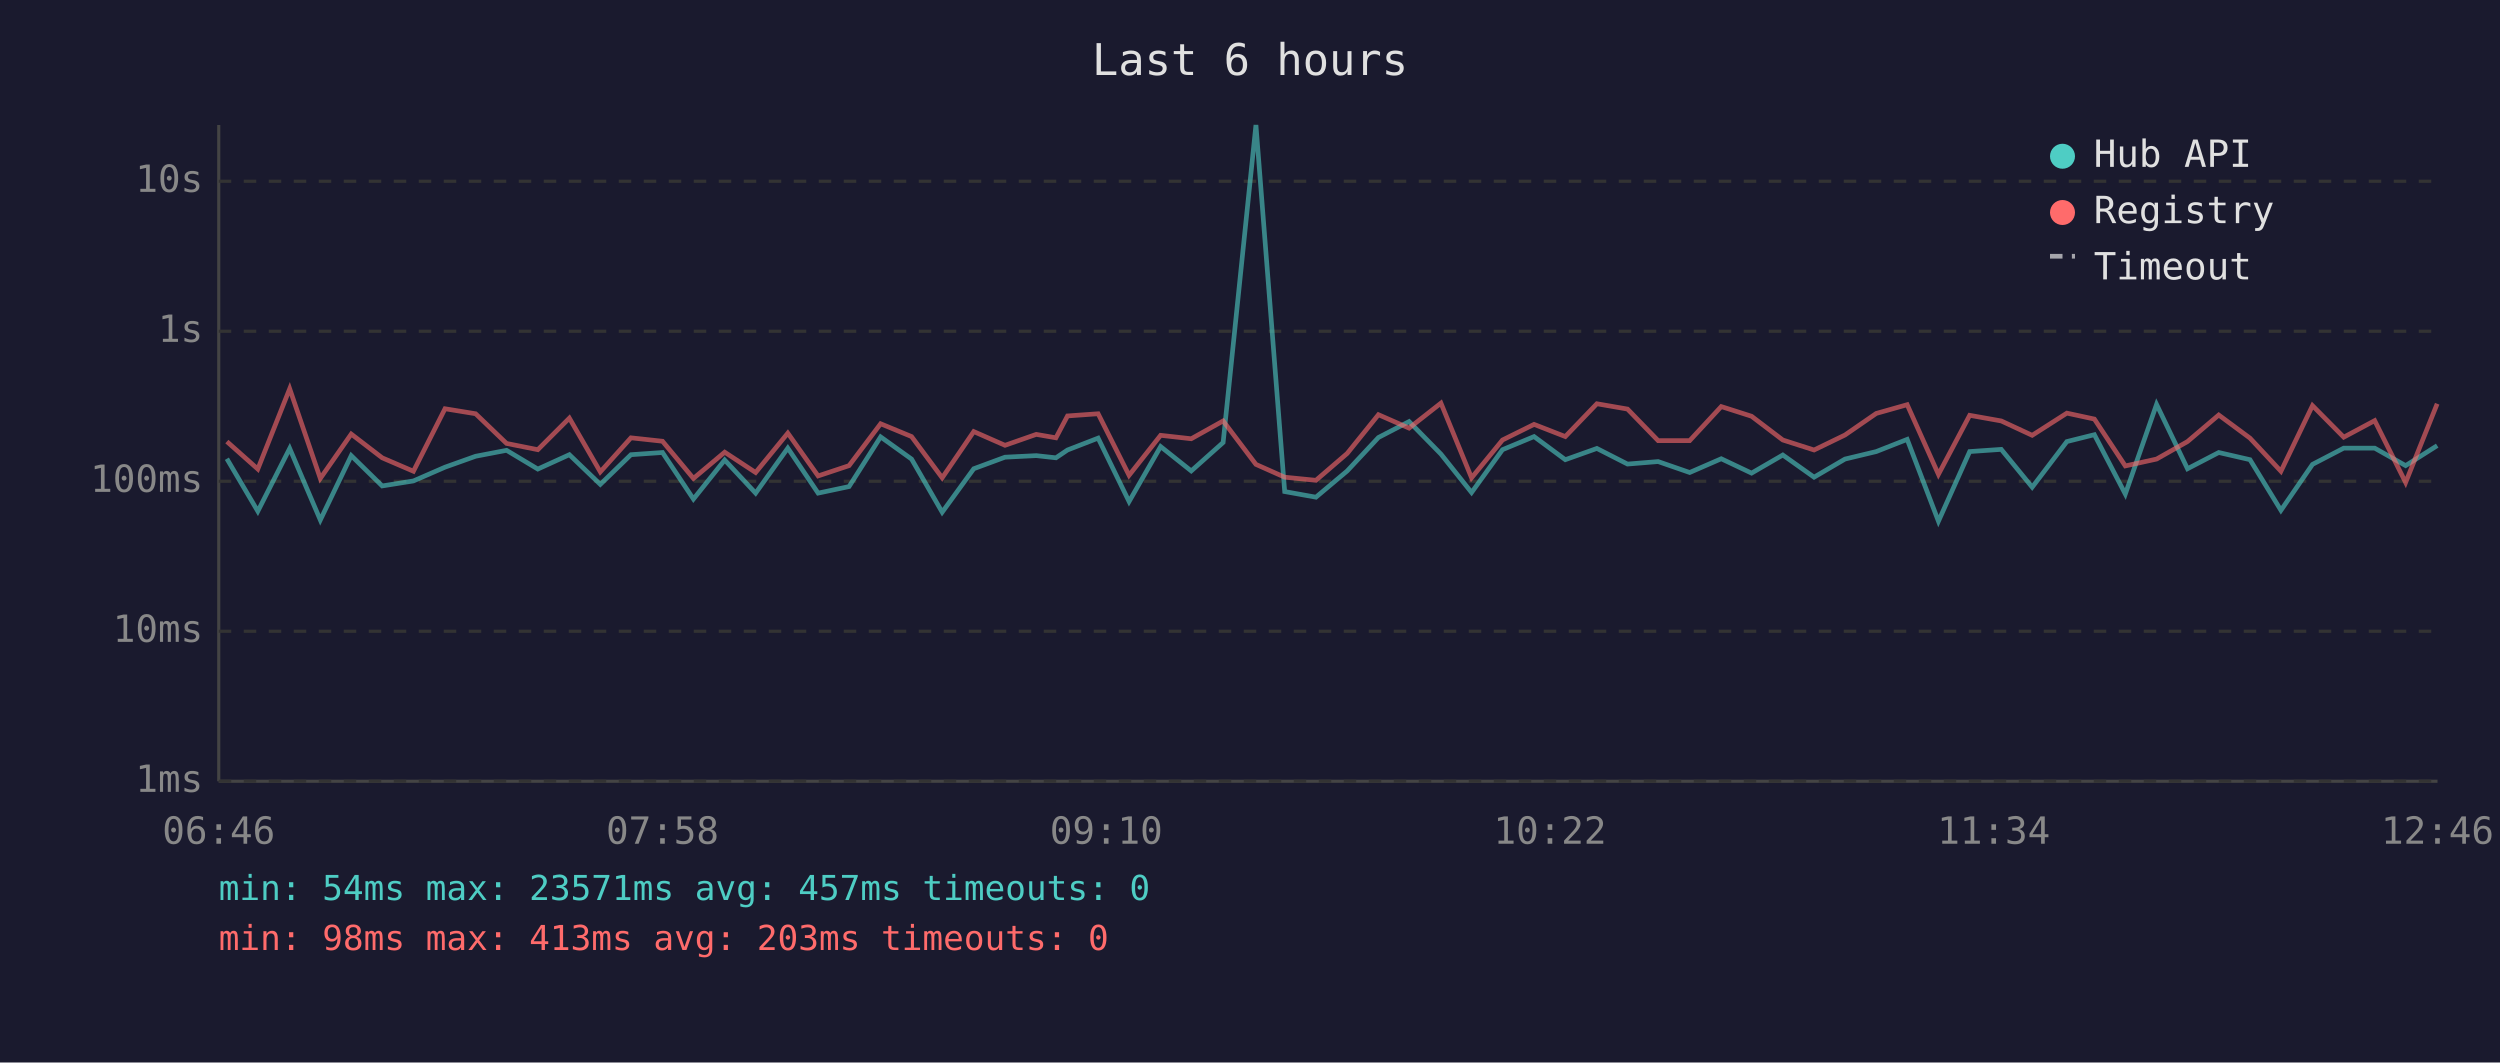
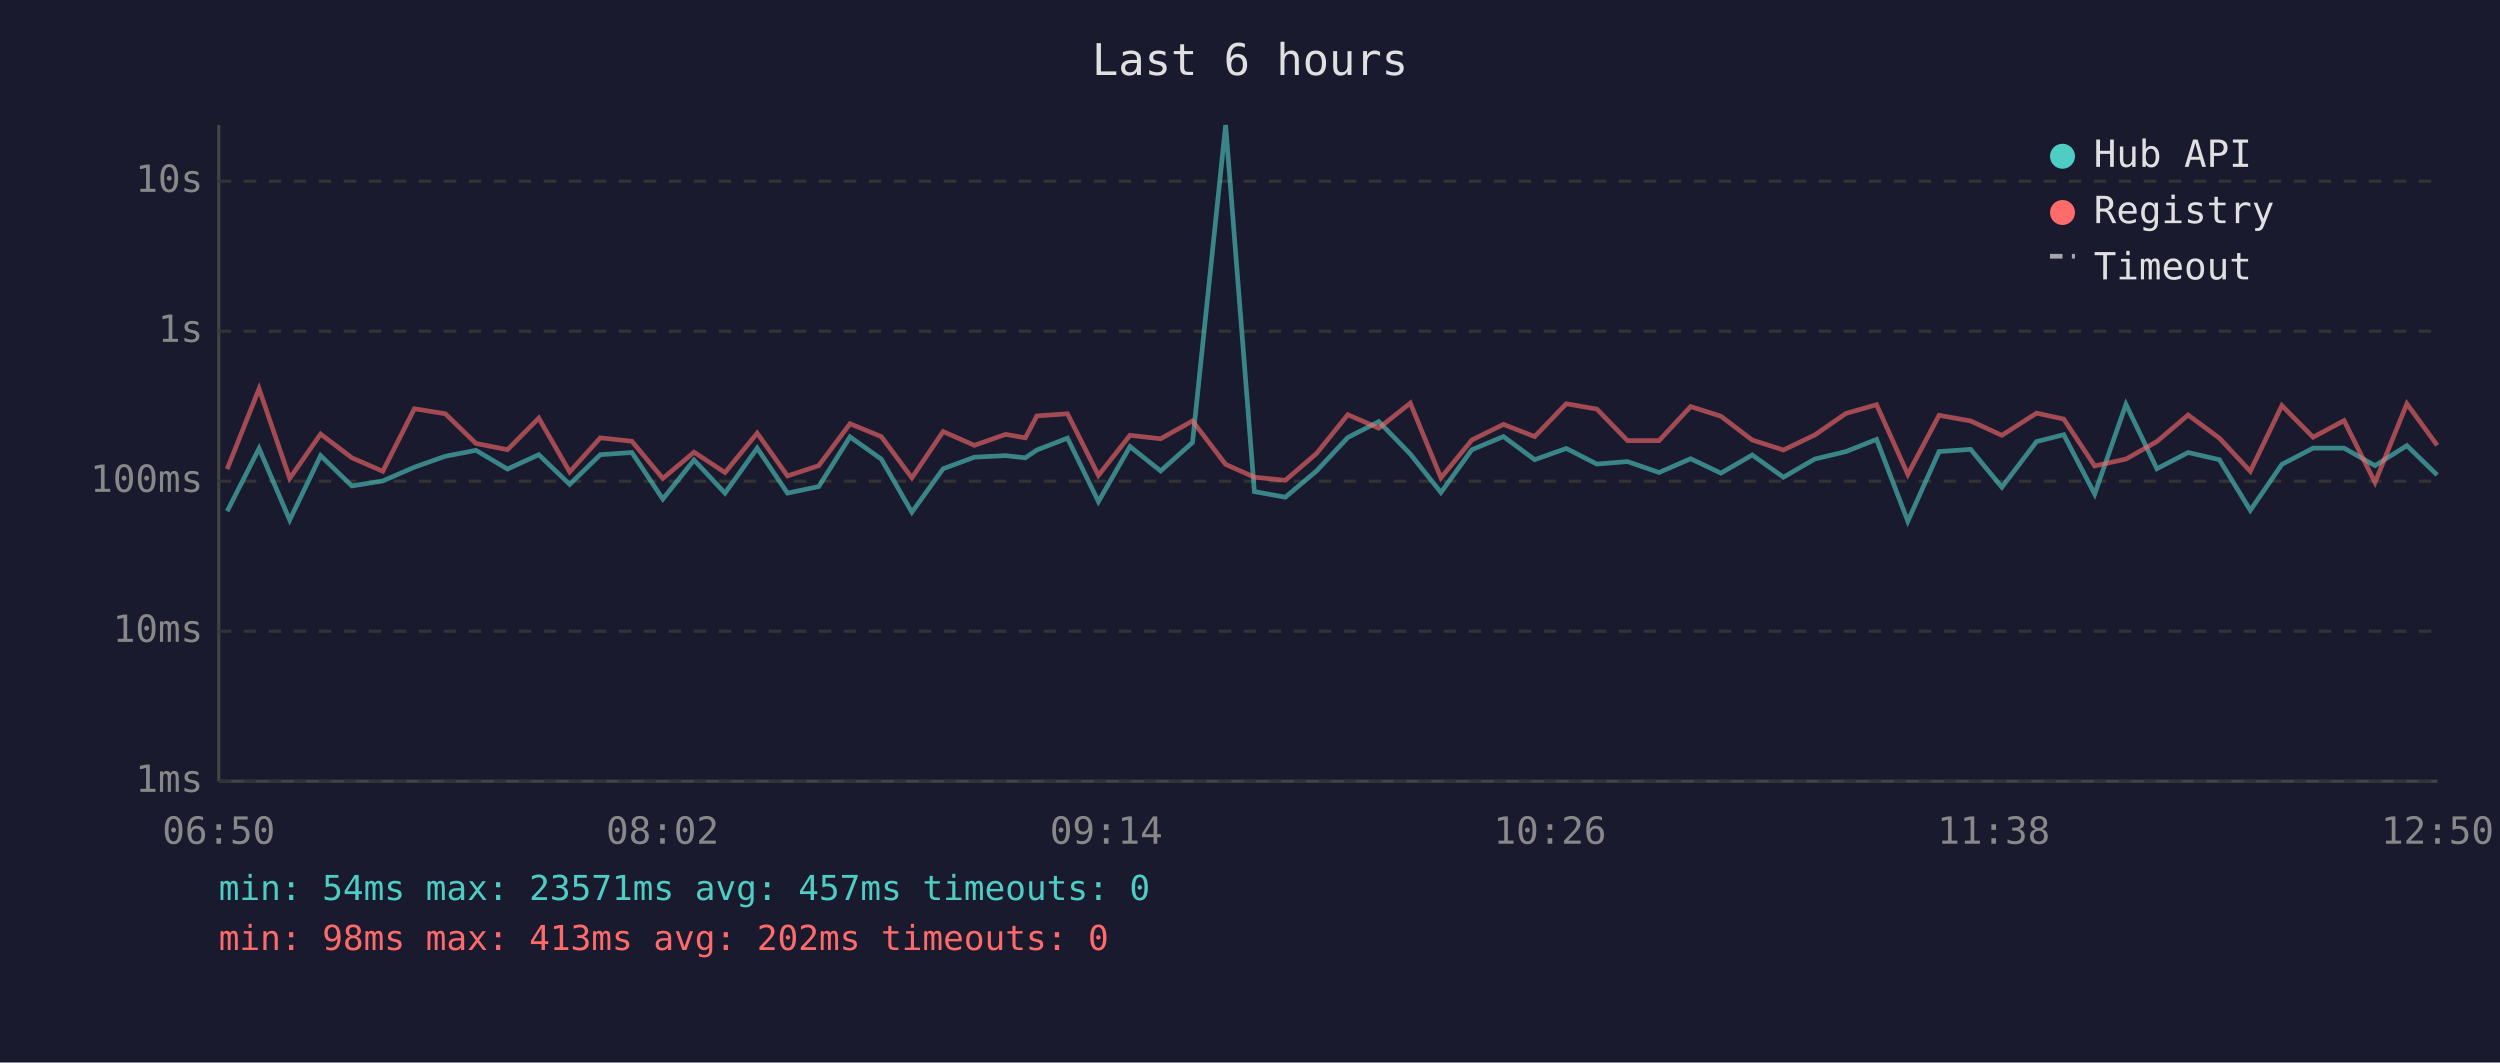
<svg xmlns="http://www.w3.org/2000/svg" viewBox="0 0 800 340" font-family="monospace" font-size="12">
  <rect width="800" height="340" fill="#1a1a2e" />
  <text x="400" y="24" fill="#e0e0e0" font-size="14" text-anchor="middle">Last 6 hours</text>
  <line x1="70" y1="40" x2="70" y2="250" stroke="#444" stroke-width="1" />
  <line x1="70" y1="250" x2="780" y2="250" stroke="#444" stroke-width="1" />
  <line x1="70" y1="250" x2="780" y2="250" stroke="#333" stroke-width="1" stroke-dasharray="4" />
  <text x="65" y="250" fill="#888" text-anchor="end" dominant-baseline="middle">1ms</text>
  <line x1="70" y1="202" x2="780" y2="202" stroke="#333" stroke-width="1" stroke-dasharray="4" />
  <text x="65" y="202" fill="#888" text-anchor="end" dominant-baseline="middle">10ms</text>
  <line x1="70" y1="154" x2="780" y2="154" stroke="#333" stroke-width="1" stroke-dasharray="4" />
  <text x="65" y="154" fill="#888" text-anchor="end" dominant-baseline="middle">100ms</text>
  <line x1="70" y1="106" x2="780" y2="106" stroke="#333" stroke-width="1" stroke-dasharray="4" />
  <text x="65" y="106" fill="#888" text-anchor="end" dominant-baseline="middle">1s</text>
  <line x1="70" y1="58" x2="780" y2="58" stroke="#333" stroke-width="1" stroke-dasharray="4" />
  <text x="65" y="58" fill="#888" text-anchor="end" dominant-baseline="middle">10s</text>
-   <text x="70" y="270" fill="#888" text-anchor="middle">06:46</text>
-   <text x="212" y="270" fill="#888" text-anchor="middle">07:58</text>
-   <text x="354" y="270" fill="#888" text-anchor="middle">09:10</text>
-   <text x="496" y="270" fill="#888" text-anchor="middle">10:22</text>
-   <text x="638" y="270" fill="#888" text-anchor="middle">11:34</text>
-   <text x="780" y="270" fill="#888" text-anchor="middle">12:46</text>
-   <polyline points="72.6,146.8 82.5,163.6 92.7,143.5 102.5,166.4 112.4,145.8 122.3,155.5 132.3,153.9 142.4,149.5 152.2,146.0 162.1,144.1 172.1,150.1 182.2,145.5 192.1,155.0 201.9,145.5 212.0,144.8 221.9,159.7 231.9,147.2 241.8,157.8 252.1,143.4 261.8,157.8 271.7,155.7 281.8,139.8 291.7,146.9 301.5,163.9 311.6,150.0 321.6,146.3 331.6,145.8 337.9,146.5 341.6,144.0 351.4,140.2 361.3,160.5 371.4,142.9 381.2,150.7 391.4,141.6 401.9,40.0 411.1,157.3 421.1,159.1 431.1,150.7 441.1,140.0 450.9,134.9 461.1,145.3 470.9,157.6 480.8,143.9 490.9,139.7 500.9,147.1 511.0,143.5 520.8,148.5 530.6,147.7 540.7,151.2 550.8,146.8 560.5,151.4 570.5,145.6 580.5,152.7 590.4,146.9 600.4,144.5 610.3,140.6 620.3,166.8 630.3,144.5 640.4,143.8 650.3,155.9 661.4,141.3 670.2,139.1 680.1,158.1 690.1,129.4 700.0,150.0 710.0,144.8 720.0,147.1 729.9,163.3 740.0,148.6 750.0,143.4 759.9,143.4 769.8,149.0 779.9,142.6" fill="none" stroke="#4ecdc4" stroke-width="1.5" opacity="0.6" />
-   <polyline points="72.6,141.3 82.5,150.1 92.7,124.4 102.5,153.1 112.4,138.9 122.3,146.5 132.3,150.8 142.4,130.8 152.2,132.4 162.1,141.9 172.1,143.9 182.2,133.8 192.1,151.0 201.9,140.1 212.0,141.2 221.9,153.1 231.9,144.7 241.8,151.2 252.1,138.6 261.8,152.3 271.7,149.0 281.8,135.6 291.7,139.7 301.5,152.9 311.6,138.1 321.6,142.5 331.6,139.0 337.9,140.1 341.6,133.1 351.4,132.4 361.3,152.1 371.4,139.3 381.2,140.4 391.4,134.7 401.9,148.6 411.1,152.7 421.1,153.7 431.1,145.1 441.1,132.7 450.9,137.0 461.1,129.0 470.9,152.9 480.8,140.8 490.9,135.8 500.9,139.7 511.0,129.2 520.8,130.9 530.6,141.0 540.7,141.0 550.8,130.1 560.5,133.2 570.5,140.8 580.5,144.0 590.4,139.2 600.4,132.3 610.3,129.5 620.3,151.8 630.3,132.9 640.4,134.7 650.3,139.3 661.4,132.2 670.2,134.1 680.1,149.1 690.1,146.9 700.0,141.3 710.0,132.8 720.0,140.2 729.9,150.8 740.0,129.8 750.0,139.9 759.9,134.6 769.8,154.4 779.9,129.2" fill="none" stroke="#ff6b6b" stroke-width="1.5" opacity="0.6" />
+   <text x="70" y="270" fill="#888" text-anchor="middle">06:50</text>
+   <text x="212" y="270" fill="#888" text-anchor="middle">08:02</text>
+   <text x="354" y="270" fill="#888" text-anchor="middle">09:14</text>
+   <text x="496" y="270" fill="#888" text-anchor="middle">10:26</text>
+   <text x="638" y="270" fill="#888" text-anchor="middle">11:38</text>
+   <text x="780" y="270" fill="#888" text-anchor="middle">12:50</text>
+   <polyline points="72.7,163.6 82.9,143.5 92.7,166.4 102.6,145.8 112.6,155.5 122.5,153.9 132.6,149.5 142.5,146.0 152.3,144.1 162.4,150.1 172.4,145.5 182.3,155.0 192.1,145.5 202.2,144.8 212.1,159.7 222.1,147.2 232.0,157.8 242.3,143.4 252.0,157.8 262.0,155.7 272.0,139.8 282.0,146.9 291.8,163.9 301.8,150.0 311.8,146.3 321.8,145.8 328.1,146.5 331.8,144.0 341.6,140.2 351.5,160.5 361.6,142.9 371.4,150.7 381.6,141.6 392.2,40.0 401.4,157.3 411.3,159.1 421.3,150.7 431.3,140.0 441.2,134.9 451.3,145.3 461.1,157.6 471.0,143.9 481.1,139.7 491.1,147.1 501.2,143.5 511.0,148.5 520.8,147.7 530.9,151.2 541.0,146.8 550.7,151.4 560.7,145.6 570.7,152.7 580.7,146.9 590.7,144.5 600.5,140.6 610.5,166.8 620.5,144.5 630.6,143.8 640.6,155.9 651.7,141.3 660.4,139.1 670.3,158.1 680.3,129.4 690.2,150.0 700.2,144.8 710.2,147.1 720.1,163.3 730.2,148.6 740.2,143.4 750.1,143.4 760.0,149.0 770.2,142.6 779.9,152.0" fill="none" stroke="#4ecdc4" stroke-width="1.5" opacity="0.6" />
+   <polyline points="72.7,150.1 82.9,124.4 92.7,153.1 102.6,138.9 112.6,146.5 122.5,150.8 132.6,130.8 142.5,132.4 152.3,141.9 162.4,143.9 172.4,133.8 182.3,151.0 192.1,140.1 202.2,141.2 212.1,153.1 222.1,144.7 232.0,151.2 242.3,138.6 252.0,152.3 262.0,149.0 272.0,135.6 282.0,139.7 291.8,152.9 301.8,138.1 311.8,142.5 321.8,139.0 328.1,140.1 331.8,133.1 341.6,132.4 351.5,152.1 361.6,139.3 371.4,140.4 381.6,134.7 392.2,148.6 401.4,152.7 411.3,153.7 421.3,145.1 431.3,132.7 441.2,137.0 451.3,129.0 461.1,152.9 471.0,140.8 481.1,135.8 491.1,139.7 501.2,129.2 511.0,130.9 520.8,141.0 530.9,141.0 541.0,130.1 550.7,133.2 560.7,140.8 570.7,144.0 580.7,139.2 590.7,132.3 600.5,129.5 610.5,151.8 620.5,132.9 630.6,134.7 640.6,139.3 651.7,132.2 660.4,134.1 670.3,149.1 680.3,146.9 690.2,141.3 700.2,132.8 710.2,140.2 720.1,150.8 730.2,129.8 740.2,139.9 750.1,134.6 760.0,154.4 770.2,129.2 779.9,142.5" fill="none" stroke="#ff6b6b" stroke-width="1.5" opacity="0.6" />
  <circle cx="660" cy="50" r="4" fill="#4ecdc4" />
  <text x="670" y="50" fill="#e0e0e0" dominant-baseline="middle">Hub API</text>
  <circle cx="660" cy="68" r="4" fill="#ff6b6b" />
  <text x="670" y="68" fill="#e0e0e0" dominant-baseline="middle">Registry</text>
  <line x1="656" y1="82" x2="664" y2="82" stroke="#e0e0e0" stroke-width="1.5" stroke-dasharray="4,3" opacity="0.7" />
  <text x="670" y="86" fill="#e0e0e0" dominant-baseline="middle">Timeout</text>
  <text x="70" y="288" fill="#4ecdc4" font-size="11">min: 54ms  max: 23571ms  avg: 457ms  timeouts: 0</text>
-   <text x="70" y="304" fill="#ff6b6b" font-size="11">min: 98ms  max: 413ms  avg: 203ms  timeouts: 0</text>
+   <text x="70" y="304" fill="#ff6b6b" font-size="11">min: 98ms  max: 413ms  avg: 202ms  timeouts: 0</text>
</svg>
